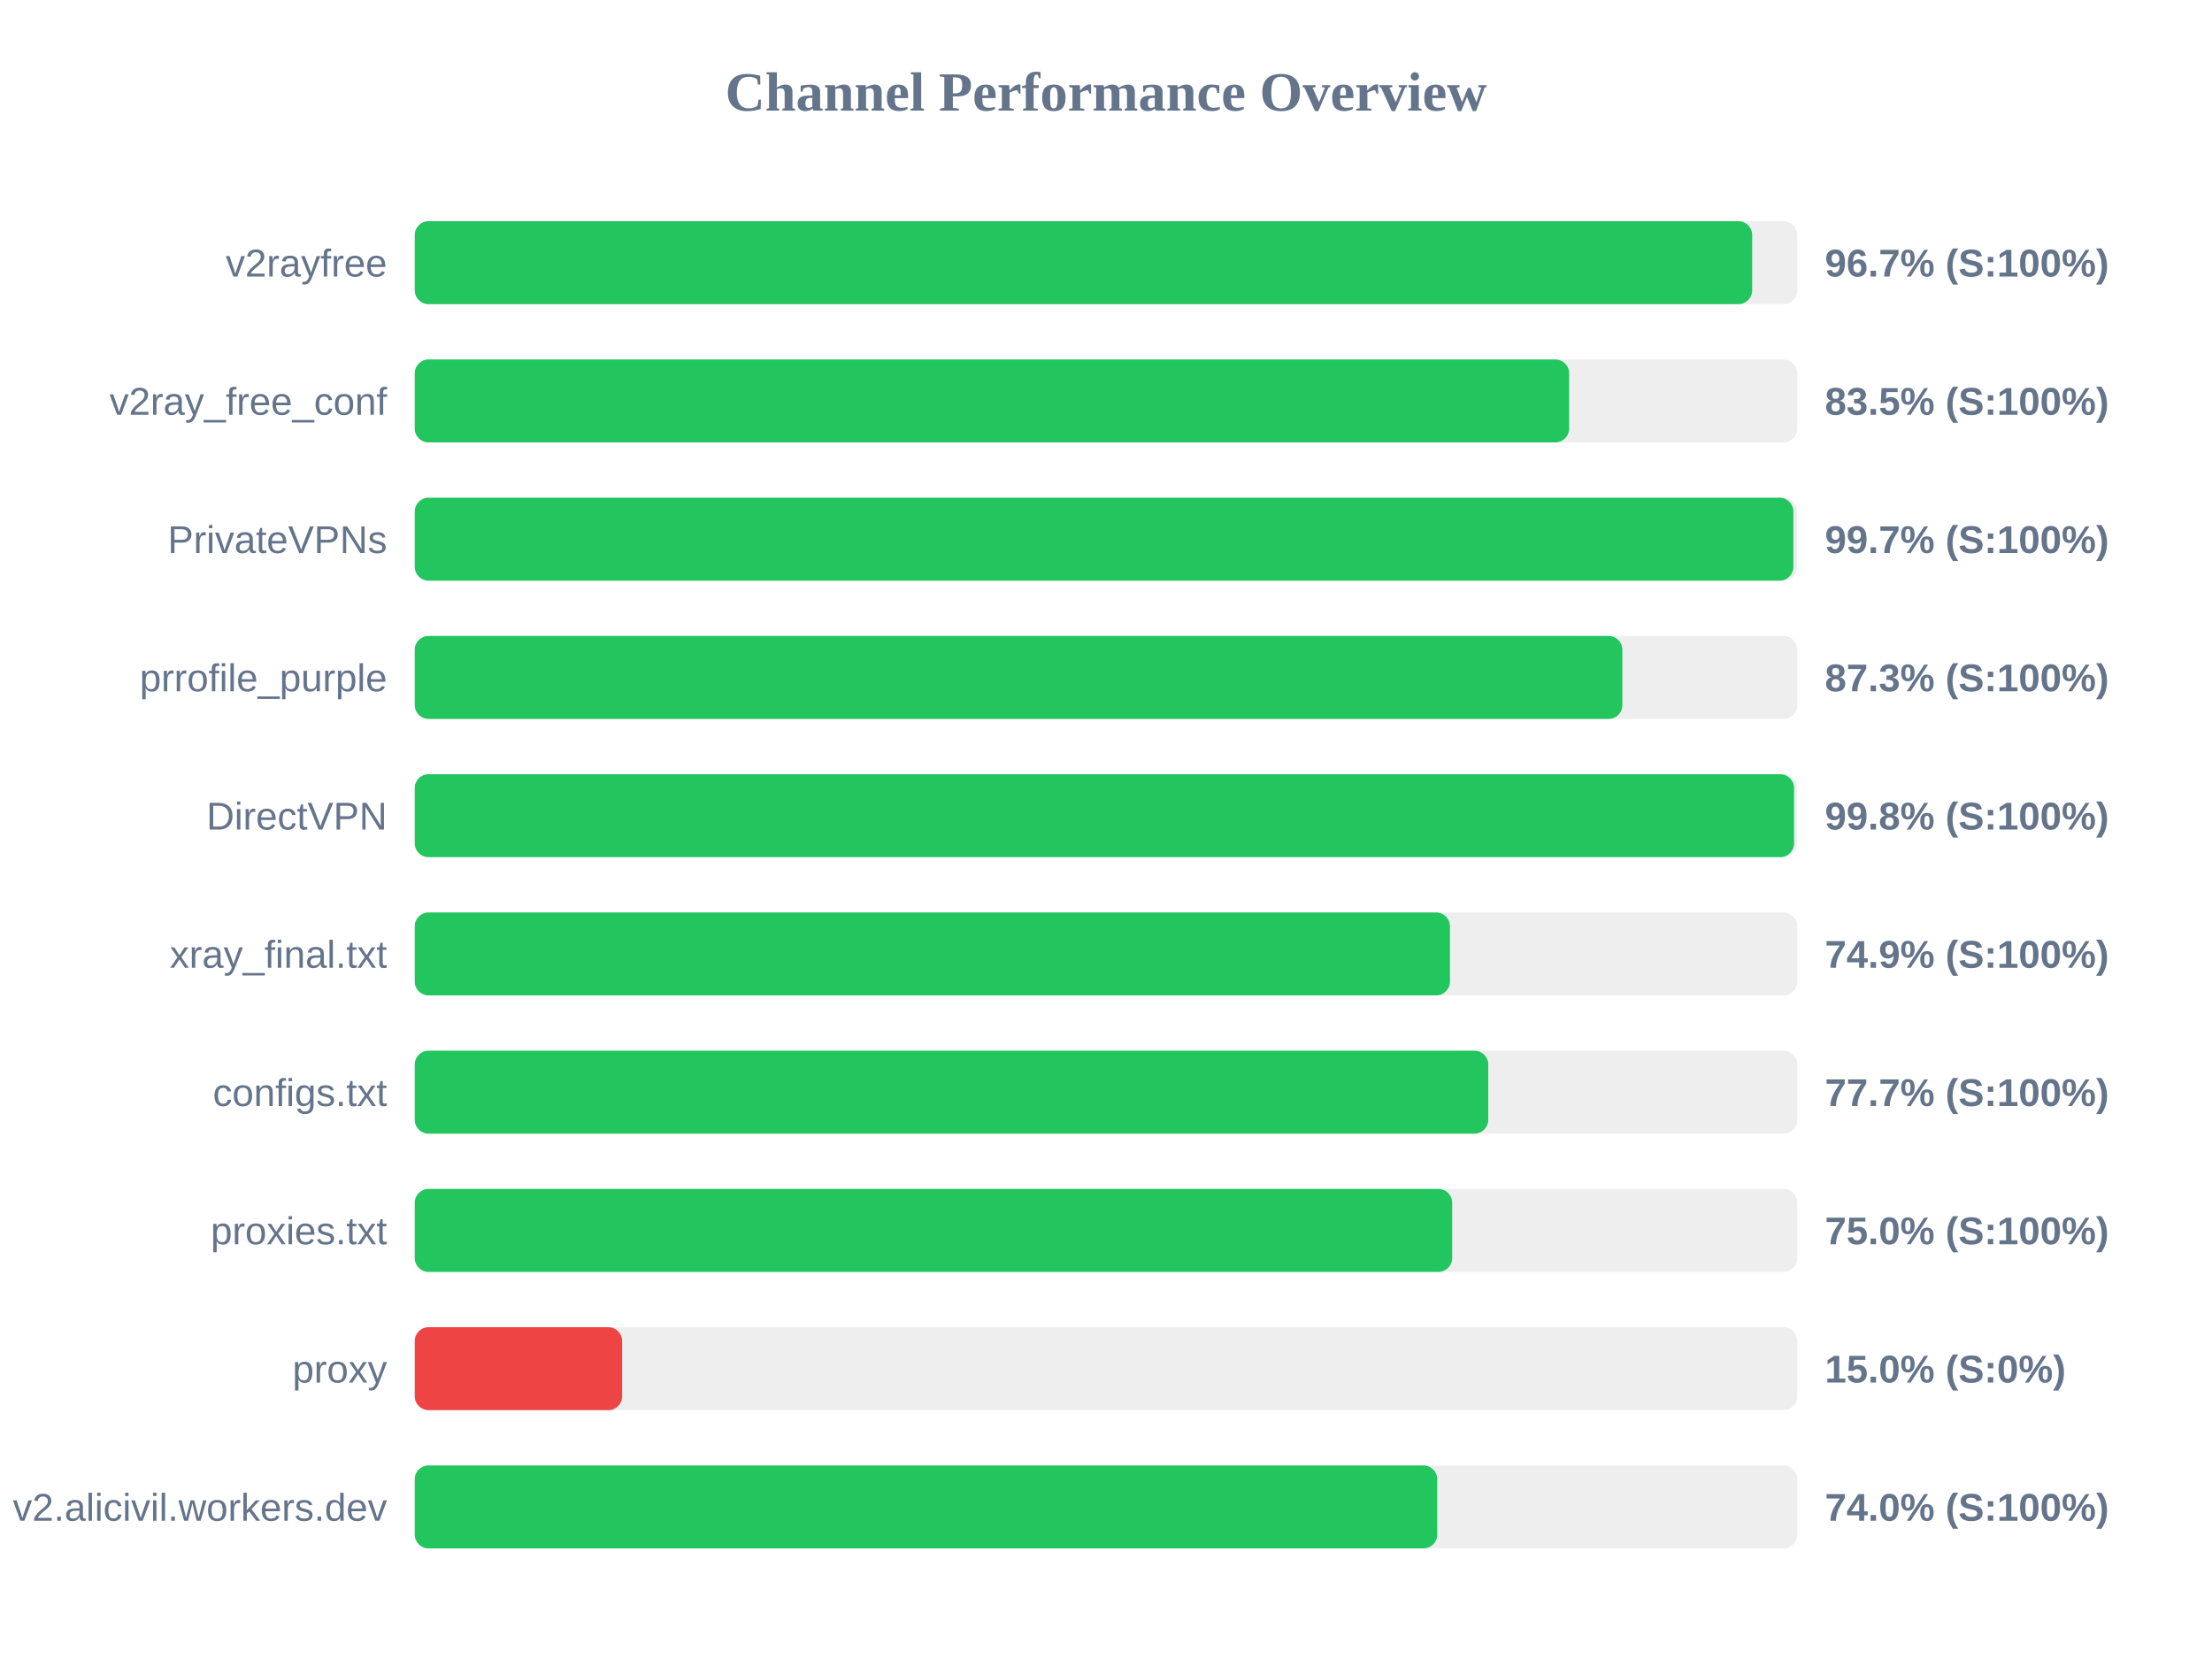
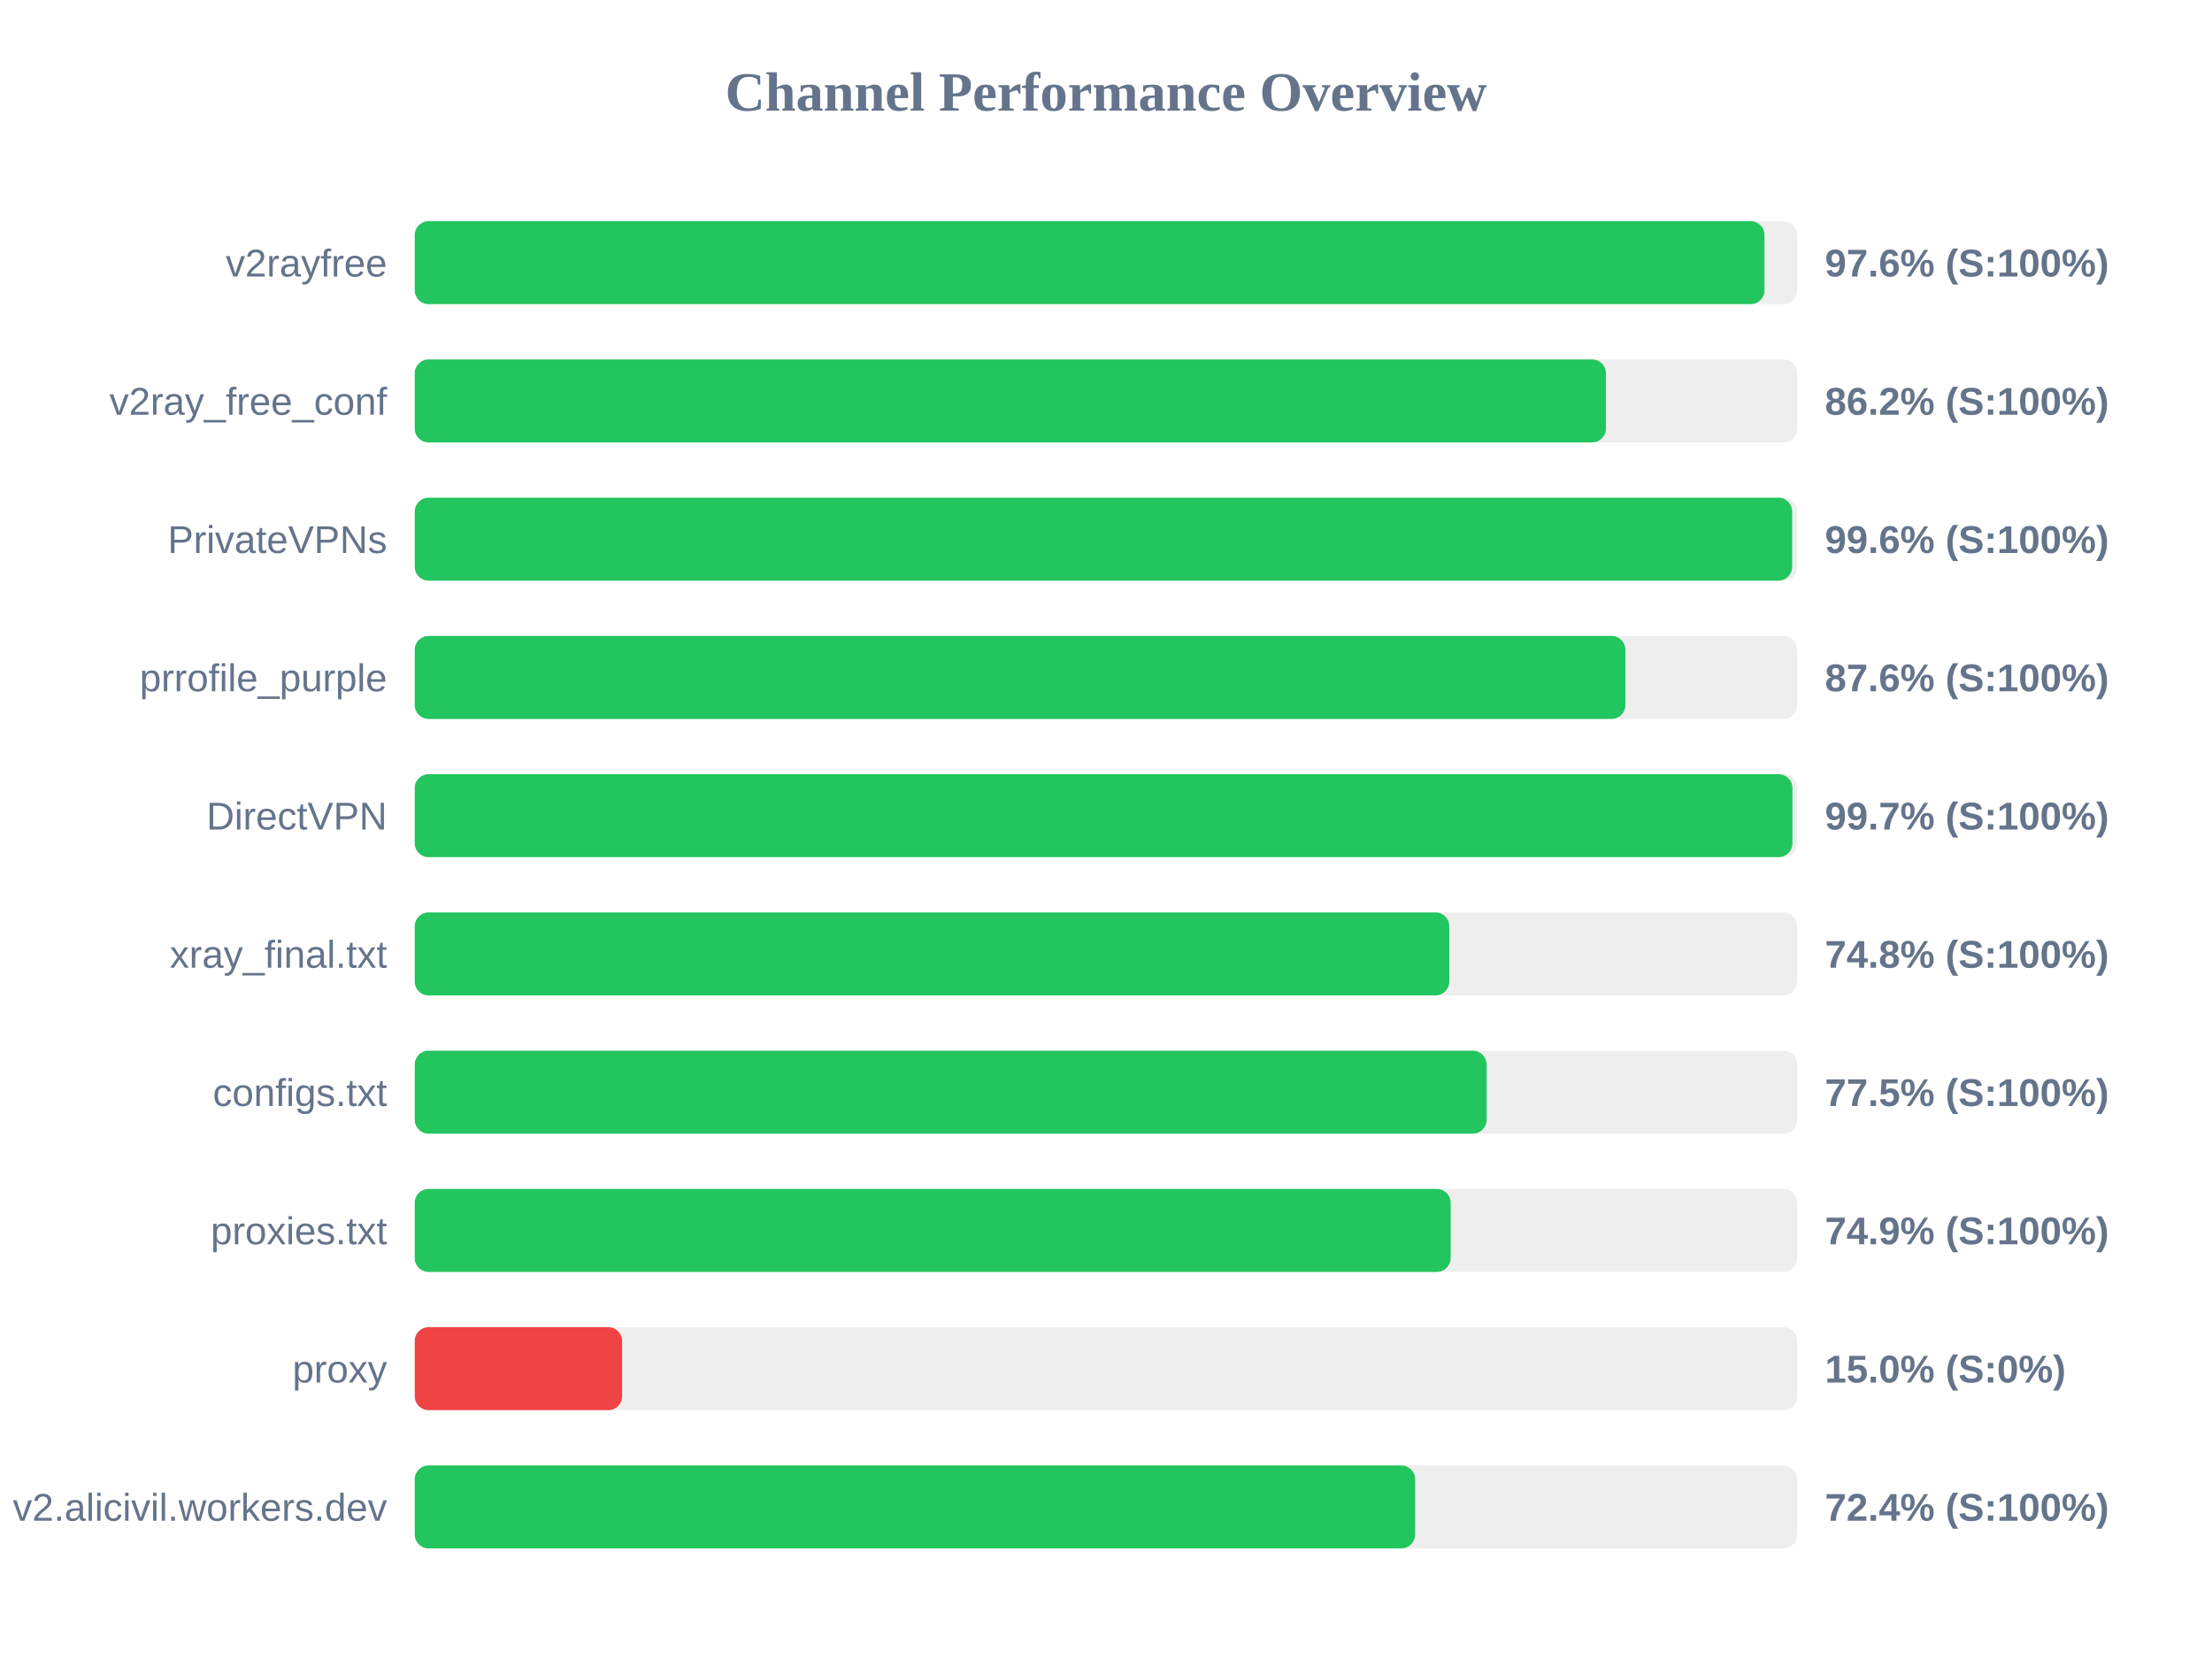
<svg xmlns="http://www.w3.org/2000/svg" width="800" height="600" version="1.1">
  <style>
        .row { font: 14px Arial; fill: #64748b; }
        .score { font: bold 14px Arial; fill: #64748b; }
    </style>
  <text x="400" y="40" text-anchor="middle" font-size="20px" font-weight="bold" fill="#64748b">Channel Performance Overview</text>
  <rect x="150" y="80" width="500" height="30" fill="#eee" rx="5" />
-   <rect x="150" y="80" width="483.7" height="30" fill="#22c55e" rx="5" />
+   <rect x="150" y="80" width="488.15" height="30" fill="#22c55e" rx="5" />
  <text x="140" y="100" text-anchor="end" class="row">v2rayfree</text>
-   <text x="660" y="100" text-anchor="start" class="score">96.7% (S:100%)</text>
+   <text x="660" y="100" text-anchor="start" class="score">97.6% (S:100%)</text>
  <rect x="150" y="130" width="500" height="30" fill="#eee" rx="5" />
-   <rect x="150" y="130" width="417.5" height="30" fill="#22c55e" rx="5" />
+   <rect x="150" y="130" width="430.8" height="30" fill="#22c55e" rx="5" />
  <text x="140" y="150" text-anchor="end" class="row">v2ray_free_conf</text>
-   <text x="660" y="150" text-anchor="start" class="score">83.5% (S:100%)</text>
+   <text x="660" y="150" text-anchor="start" class="score">86.2% (S:100%)</text>
  <rect x="150" y="180" width="500" height="30" fill="#eee" rx="5" />
-   <rect x="150" y="180" width="498.6" height="30" fill="#22c55e" rx="5" />
+   <rect x="150" y="180" width="498.15" height="30" fill="#22c55e" rx="5" />
  <text x="140" y="200" text-anchor="end" class="row">PrivateVPNs</text>
-   <text x="660" y="200" text-anchor="start" class="score">99.7% (S:100%)</text>
+   <text x="660" y="200" text-anchor="start" class="score">99.6% (S:100%)</text>
  <rect x="150" y="230" width="500" height="30" fill="#eee" rx="5" />
-   <rect x="150" y="230" width="436.75" height="30" fill="#22c55e" rx="5" />
+   <rect x="150" y="230" width="437.85" height="30" fill="#22c55e" rx="5" />
  <text x="140" y="250" text-anchor="end" class="row">prrofile_purple</text>
-   <text x="660" y="250" text-anchor="start" class="score">87.3% (S:100%)</text>
+   <text x="660" y="250" text-anchor="start" class="score">87.6% (S:100%)</text>
  <rect x="150" y="280" width="500" height="30" fill="#eee" rx="5" />
-   <rect x="150" y="280" width="498.85" height="30" fill="#22c55e" rx="5" />
+   <rect x="150" y="280" width="498.25" height="30" fill="#22c55e" rx="5" />
  <text x="140" y="300" text-anchor="end" class="row">DirectVPN</text>
-   <text x="660" y="300" text-anchor="start" class="score">99.8% (S:100%)</text>
+   <text x="660" y="300" text-anchor="start" class="score">99.7% (S:100%)</text>
  <rect x="150" y="330" width="500" height="30" fill="#eee" rx="5" />
-   <rect x="150" y="330" width="374.4" height="30" fill="#22c55e" rx="5" />
+   <rect x="150" y="330" width="374.15" height="30" fill="#22c55e" rx="5" />
  <text x="140" y="350" text-anchor="end" class="row">xray_final.txt</text>
-   <text x="660" y="350" text-anchor="start" class="score">74.9% (S:100%)</text>
+   <text x="660" y="350" text-anchor="start" class="score">74.8% (S:100%)</text>
  <rect x="150" y="380" width="500" height="30" fill="#eee" rx="5" />
-   <rect x="150" y="380" width="388.25" height="30" fill="#22c55e" rx="5" />
+   <rect x="150" y="380" width="387.65" height="30" fill="#22c55e" rx="5" />
  <text x="140" y="400" text-anchor="end" class="row">configs.txt</text>
-   <text x="660" y="400" text-anchor="start" class="score">77.7% (S:100%)</text>
+   <text x="660" y="400" text-anchor="start" class="score">77.5% (S:100%)</text>
  <rect x="150" y="430" width="500" height="30" fill="#eee" rx="5" />
-   <rect x="150" y="430" width="375.2" height="30" fill="#22c55e" rx="5" />
+   <rect x="150" y="430" width="374.65" height="30" fill="#22c55e" rx="5" />
  <text x="140" y="450" text-anchor="end" class="row">proxies.txt</text>
-   <text x="660" y="450" text-anchor="start" class="score">75.0% (S:100%)</text>
+   <text x="660" y="450" text-anchor="start" class="score">74.9% (S:100%)</text>
  <rect x="150" y="480" width="500" height="30" fill="#eee" rx="5" />
  <rect x="150" y="480" width="75.0" height="30" fill="#ef4444" rx="5" />
  <text x="140" y="500" text-anchor="end" class="row">proxy</text>
  <text x="660" y="500" text-anchor="start" class="score">15.0% (S:0%)</text>
  <rect x="150" y="530" width="500" height="30" fill="#eee" rx="5" />
-   <rect x="150" y="530" width="369.8" height="30" fill="#22c55e" rx="5" />
+   <rect x="150" y="530" width="361.8" height="30" fill="#22c55e" rx="5" />
  <text x="140" y="550" text-anchor="end" class="row">v2.alicivil.workers.dev</text>
-   <text x="660" y="550" text-anchor="start" class="score">74.0% (S:100%)</text>
+   <text x="660" y="550" text-anchor="start" class="score">72.4% (S:100%)</text>
</svg>
